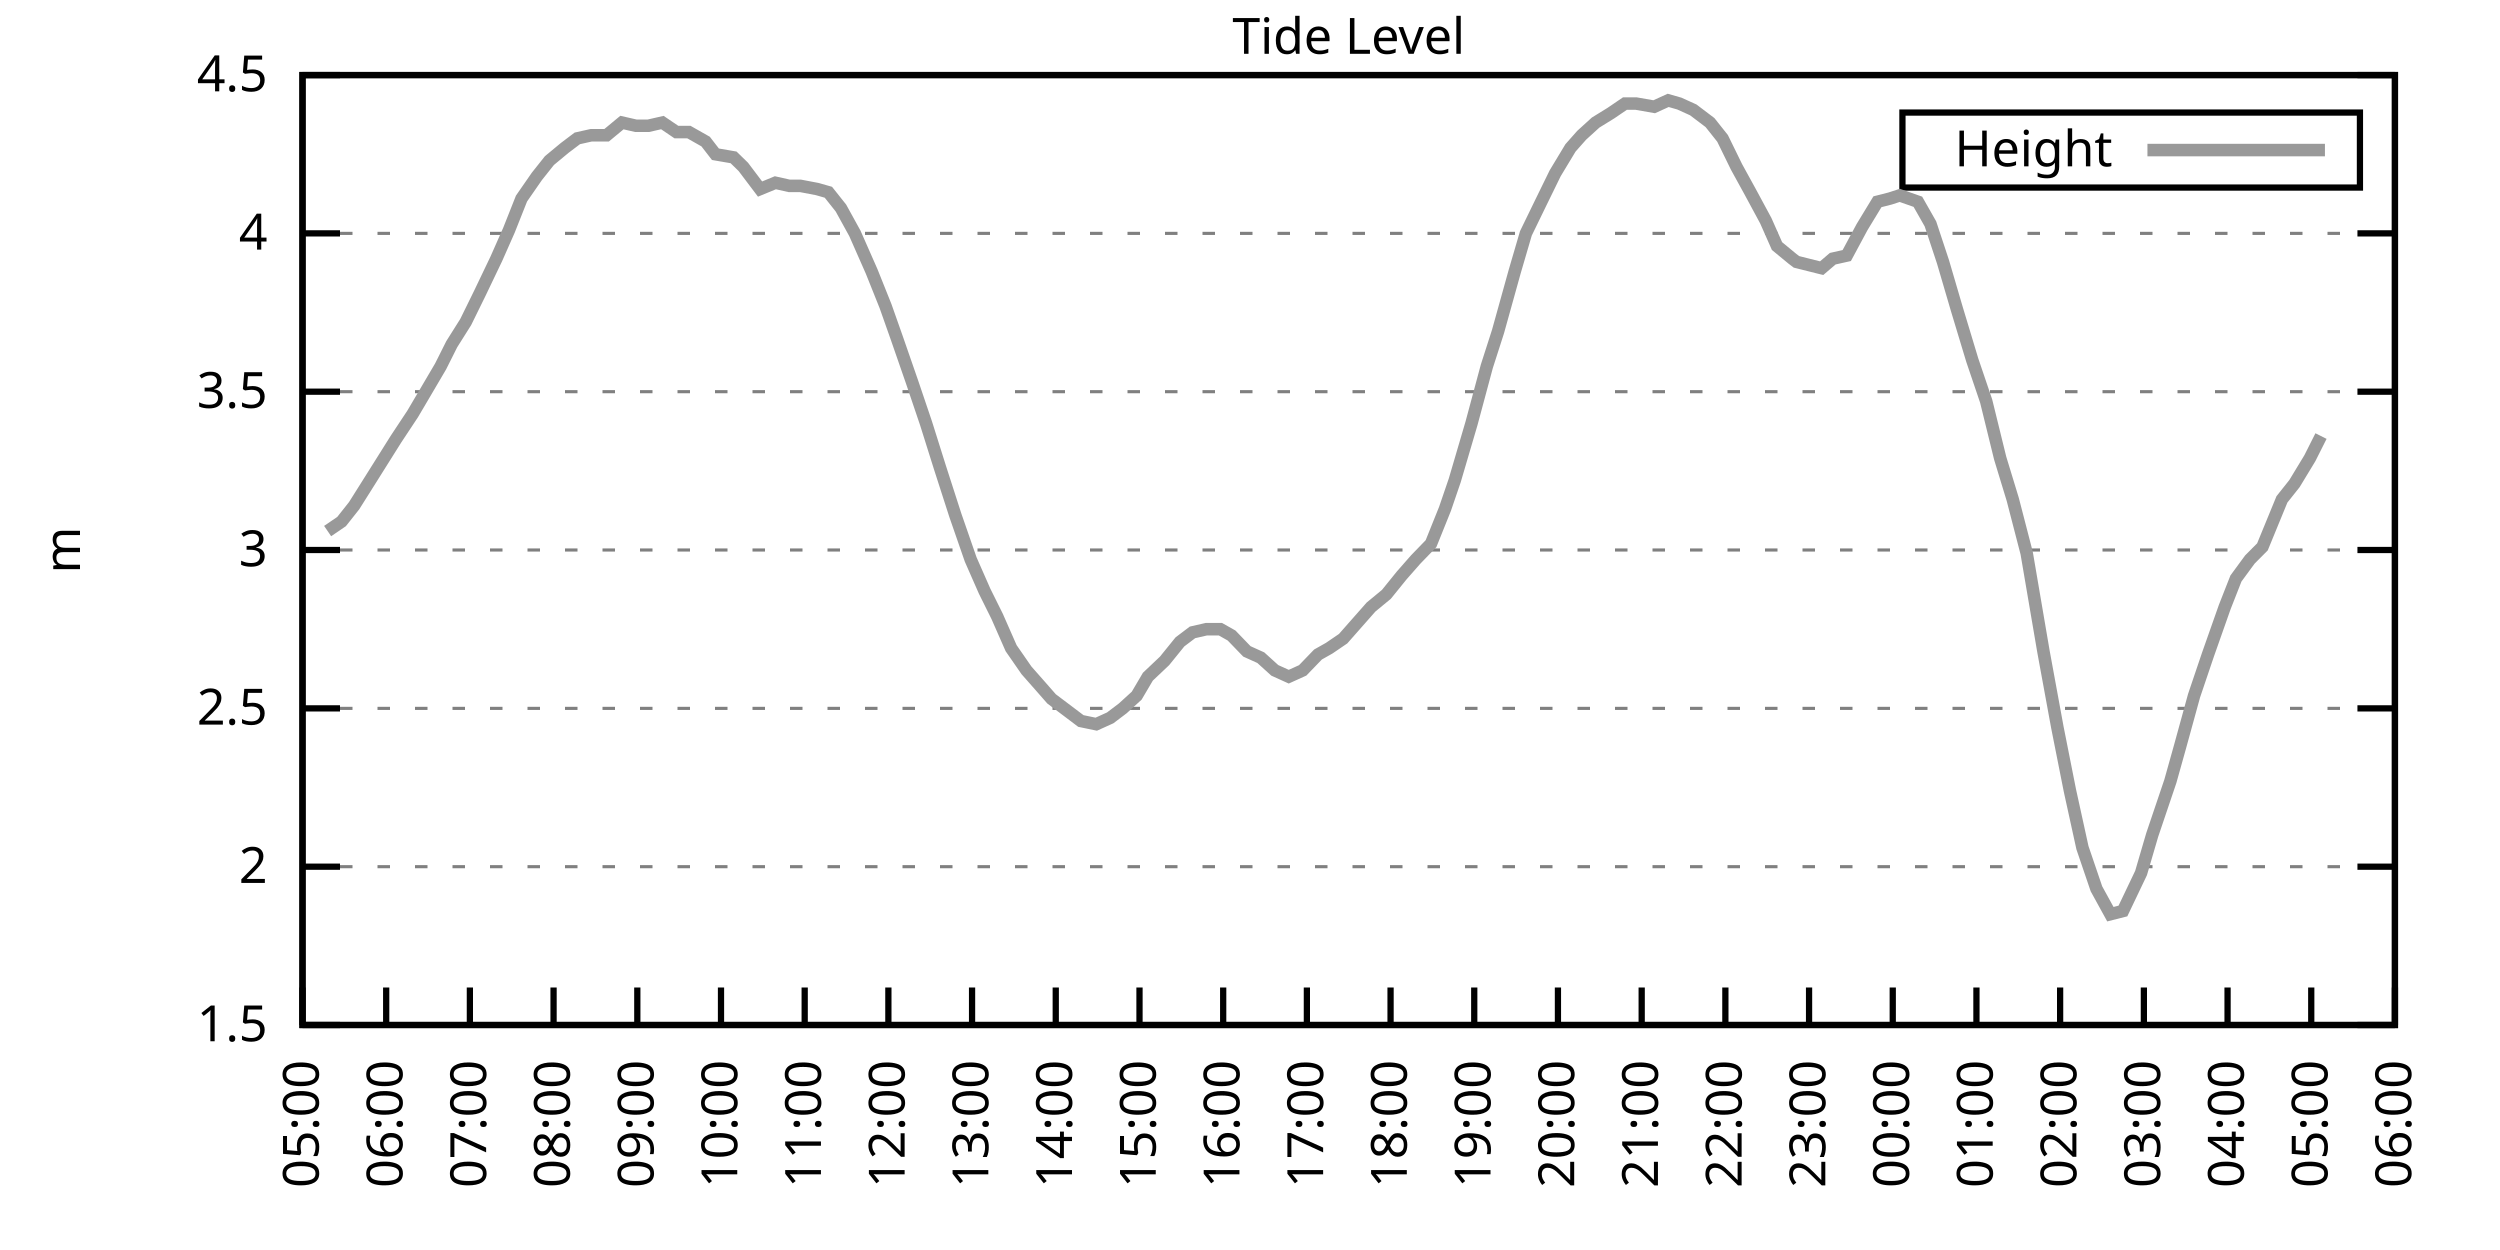
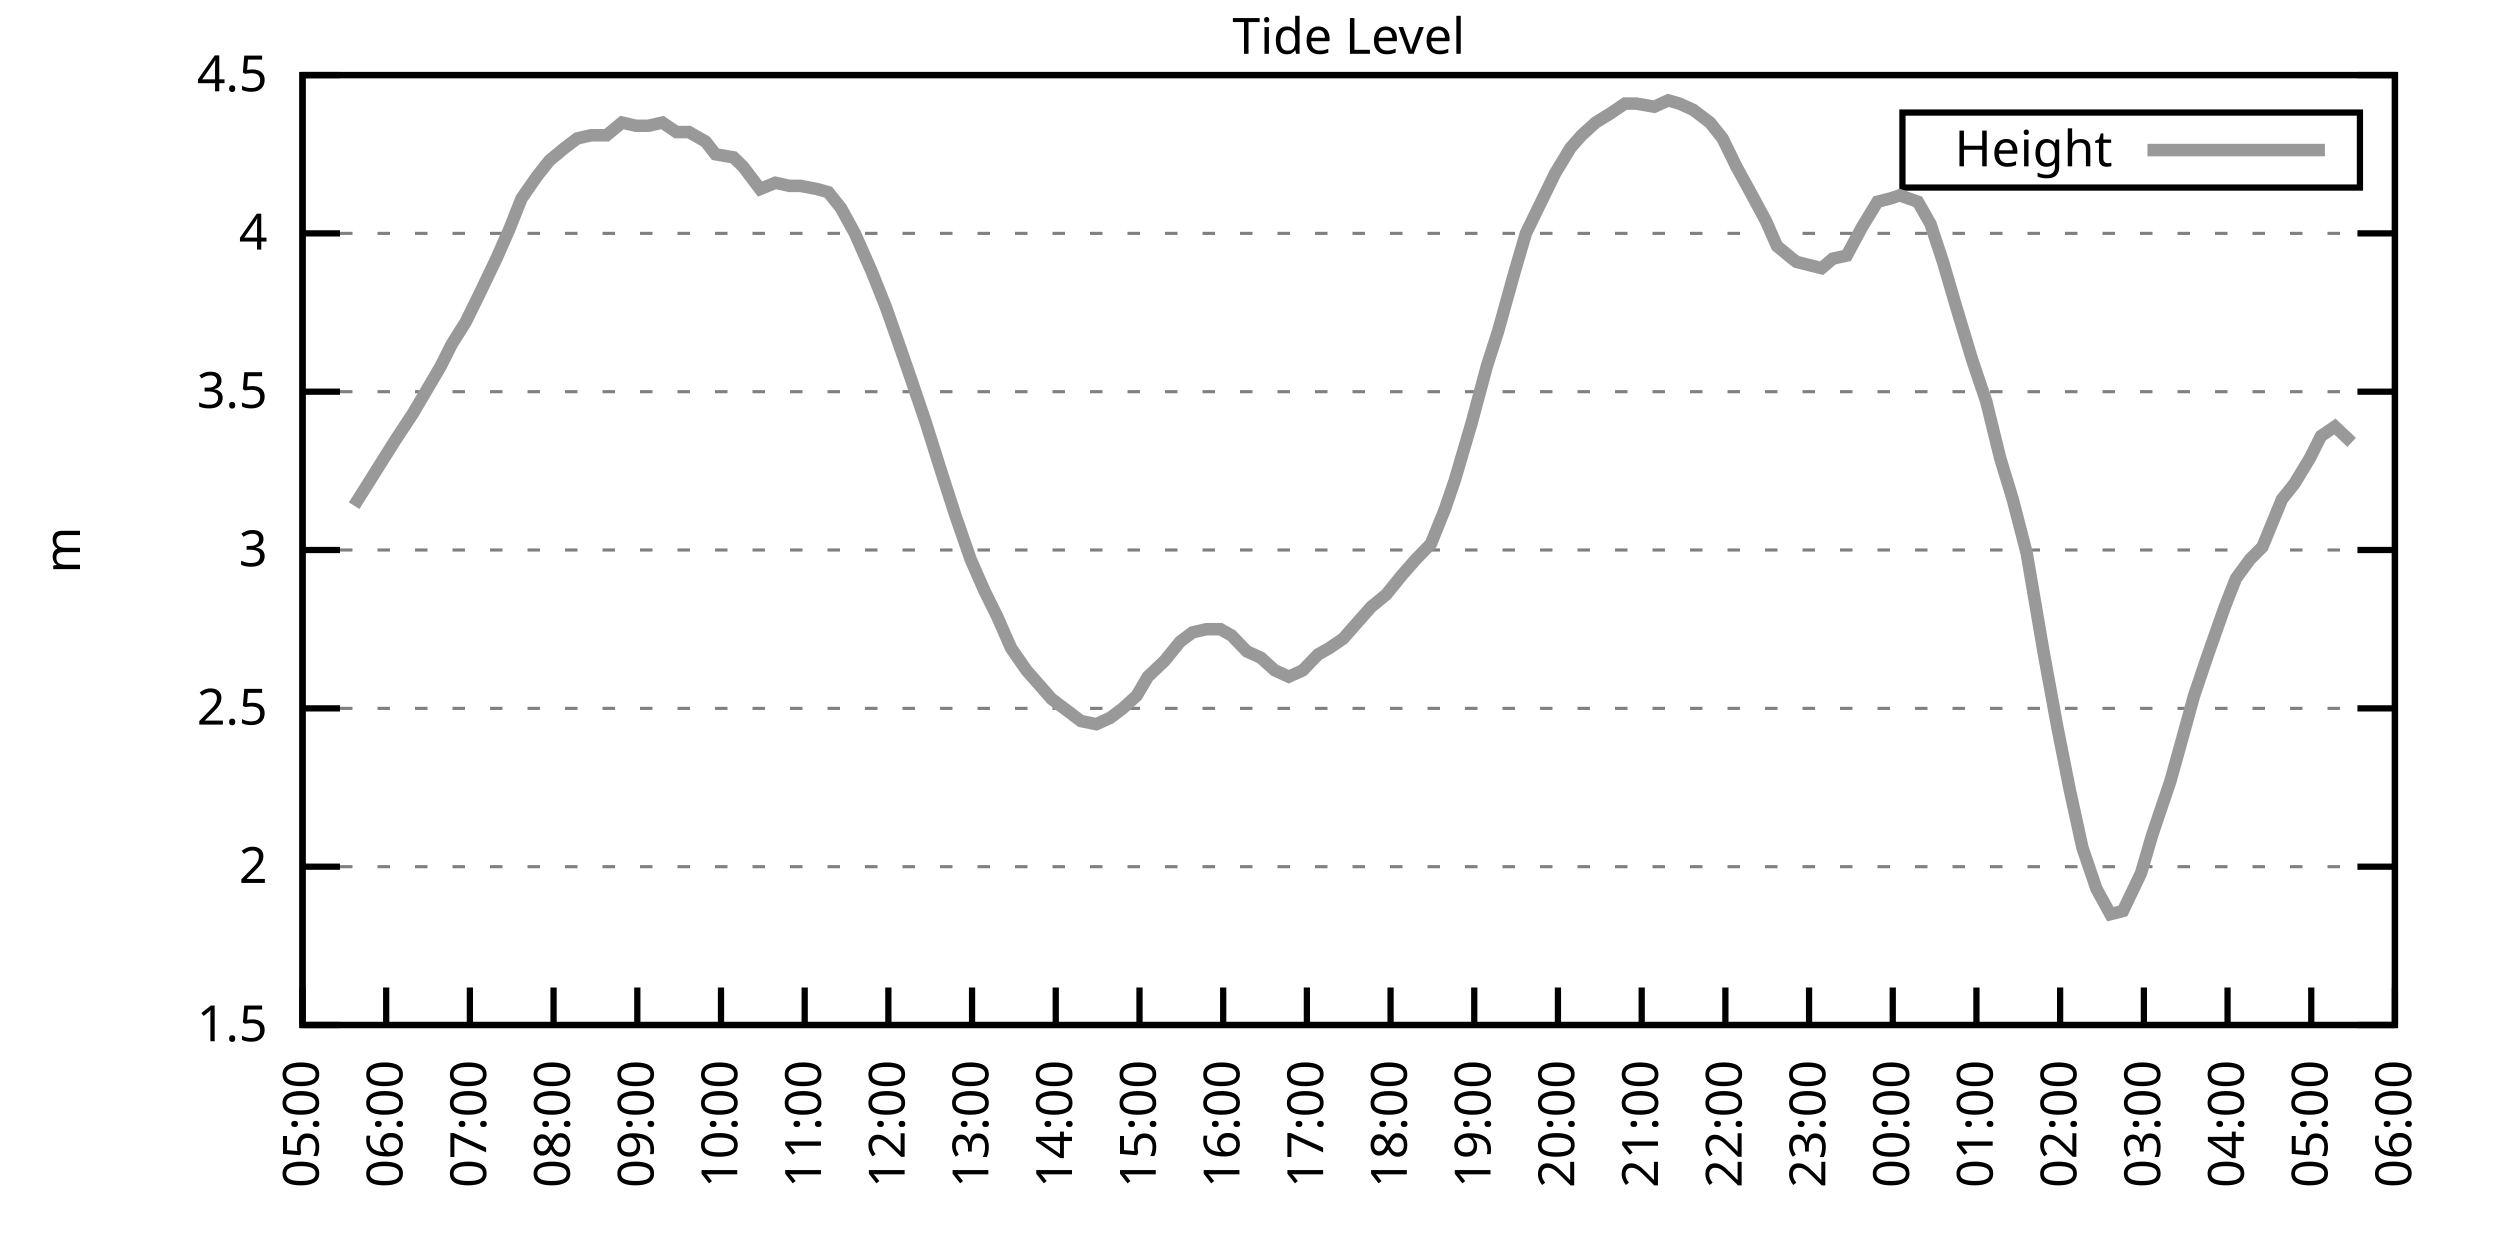
<svg xmlns="http://www.w3.org/2000/svg" xmlns:xlink="http://www.w3.org/1999/xlink" width="400" height="200" viewBox="0 0 400 200">
  <g id="gnuplot_canvas">
    <rect x="0" y="0" width="400" height="200" fill="none" />
    <defs>
      <circle id="gpDot" r="0.5" stroke-width="0.5" stroke="currentColor" />
      <path id="gpPt0" stroke-width="0.333" stroke="currentColor" d="M-1,0 h2 M0,-1 v2" />
      <path id="gpPt1" stroke-width="0.333" stroke="currentColor" d="M-1,-1 L1,1 M1,-1 L-1,1" />
      <path id="gpPt2" stroke-width="0.333" stroke="currentColor" d="M-1,0 L1,0 M0,-1 L0,1 M-1,-1 L1,1 M-1,1 L1,-1" />
      <rect id="gpPt3" stroke-width="0.333" stroke="currentColor" x="-1" y="-1" width="2" height="2" />
      <rect id="gpPt4" stroke-width="0.333" stroke="currentColor" fill="currentColor" x="-1" y="-1" width="2" height="2" />
      <circle id="gpPt5" stroke-width="0.333" stroke="currentColor" cx="0" cy="0" r="1" />
      <use xlink:href="#gpPt5" id="gpPt6" fill="currentColor" stroke="none" />
      <path id="gpPt7" stroke-width="0.333" stroke="currentColor" d="M0,-1.33 L-1.33,0.67 L1.33,0.67 z" />
      <use xlink:href="#gpPt7" id="gpPt8" fill="currentColor" stroke="none" />
      <use xlink:href="#gpPt7" id="gpPt9" stroke="currentColor" transform="rotate(180)" />
      <use xlink:href="#gpPt9" id="gpPt10" fill="currentColor" stroke="none" />
      <use xlink:href="#gpPt3" id="gpPt11" stroke="currentColor" transform="rotate(45)" />
      <use xlink:href="#gpPt11" id="gpPt12" fill="currentColor" stroke="none" />
      <path id="gpPt13" stroke-width="0.333" stroke="currentColor" d="M0,1.330 L1.265,0.411 L0.782,-1.067 L-0.782,-1.076 L-1.265,0.411 z" />
      <use xlink:href="#gpPt13" id="gpPt14" fill="currentColor" stroke="none" />
      <filter id="textbox" filterUnits="objectBoundingBox" x="0" y="0" height="1" width="1">
        <feFlood flood-color="white" flood-opacity="1" result="bgnd" />
        <feComposite in="SourceGraphic" in2="bgnd" operator="atop" />
      </filter>
      <filter id="greybox" filterUnits="objectBoundingBox" x="0" y="0" height="1" width="1">
        <feFlood flood-color="lightgrey" flood-opacity="1" result="grey" />
        <feComposite in="SourceGraphic" in2="grey" operator="atop" />
      </filter>
    </defs>
    <g fill="none" color="white" stroke="currentColor" stroke-width="1.00" stroke-linecap="butt" stroke-linejoin="miter">
</g>
    <g fill="none" color="black" stroke="currentColor" stroke-width="1.00" stroke-linecap="butt" stroke-linejoin="miter">
      <g stroke="none" shape-rendering="crispEdges">
        <polygon fill="rgb(255, 255, 255)" points="48.40,164.00 383.18,164.00 383.18,12.02 48.40,12.02 " />
      </g>
    </g>
    <g fill="none" color="black" stroke="currentColor" stroke-width="1.00" stroke-linecap="butt" stroke-linejoin="miter">
</g>
    <g fill="none" color="black" stroke="black" stroke-width="0.50" stroke-linecap="butt" stroke-linejoin="miter">
</g>
    <g fill="none" color="gray" stroke="currentColor" stroke-width="0.50" stroke-linecap="butt" stroke-linejoin="miter">
      <path stroke="gray" stroke-dasharray="2,4" class="gridline" d="M48.40,164.00 L383.19,164.00  " />
    </g>
    <g fill="none" color="gray" stroke="gray" stroke-width="1.00" stroke-linecap="butt" stroke-linejoin="miter">
</g>
    <g fill="none" color="black" stroke="currentColor" stroke-width="1.00" stroke-linecap="butt" stroke-linejoin="miter">
      <path stroke="black" d="M48.40,164.00 L54.40,164.00 M383.19,164.00 L377.19,164.00  " />
      <g transform="translate(42.80,166.60)" stroke="none" fill="black" font-family="Sans" font-size="8.00" text-anchor="end">
        <text>
          <tspan font-family="Sans"> 1.5</tspan>
        </text>
      </g>
    </g>
    <g fill="none" color="black" stroke="currentColor" stroke-width="1.00" stroke-linecap="butt" stroke-linejoin="miter">
</g>
    <g fill="none" color="black" stroke="black" stroke-width="0.50" stroke-linecap="butt" stroke-linejoin="miter">
</g>
    <g fill="none" color="gray" stroke="currentColor" stroke-width="0.50" stroke-linecap="butt" stroke-linejoin="miter">
      <path stroke="gray" stroke-dasharray="2,4" class="gridline" d="M48.40,138.67 L383.19,138.67  " />
    </g>
    <g fill="none" color="gray" stroke="gray" stroke-width="1.00" stroke-linecap="butt" stroke-linejoin="miter">
</g>
    <g fill="none" color="black" stroke="currentColor" stroke-width="1.00" stroke-linecap="butt" stroke-linejoin="miter">
      <path stroke="black" d="M48.40,138.67 L54.40,138.67 M383.19,138.67 L377.19,138.67  " />
      <g transform="translate(42.80,141.27)" stroke="none" fill="black" font-family="Sans" font-size="8.00" text-anchor="end">
        <text>
          <tspan font-family="Sans"> 2</tspan>
        </text>
      </g>
    </g>
    <g fill="none" color="black" stroke="currentColor" stroke-width="1.00" stroke-linecap="butt" stroke-linejoin="miter">
</g>
    <g fill="none" color="black" stroke="black" stroke-width="0.50" stroke-linecap="butt" stroke-linejoin="miter">
</g>
    <g fill="none" color="gray" stroke="currentColor" stroke-width="0.50" stroke-linecap="butt" stroke-linejoin="miter">
      <path stroke="gray" stroke-dasharray="2,4" class="gridline" d="M48.40,113.34 L383.19,113.34  " />
    </g>
    <g fill="none" color="gray" stroke="gray" stroke-width="1.00" stroke-linecap="butt" stroke-linejoin="miter">
</g>
    <g fill="none" color="black" stroke="currentColor" stroke-width="1.00" stroke-linecap="butt" stroke-linejoin="miter">
      <path stroke="black" d="M48.40,113.34 L54.40,113.34 M383.19,113.34 L377.19,113.34  " />
      <g transform="translate(42.80,115.94)" stroke="none" fill="black" font-family="Sans" font-size="8.00" text-anchor="end">
        <text>
          <tspan font-family="Sans"> 2.5</tspan>
        </text>
      </g>
    </g>
    <g fill="none" color="black" stroke="currentColor" stroke-width="1.00" stroke-linecap="butt" stroke-linejoin="miter">
</g>
    <g fill="none" color="black" stroke="black" stroke-width="0.50" stroke-linecap="butt" stroke-linejoin="miter">
</g>
    <g fill="none" color="gray" stroke="currentColor" stroke-width="0.50" stroke-linecap="butt" stroke-linejoin="miter">
      <path stroke="gray" stroke-dasharray="2,4" class="gridline" d="M48.40,88.00 L383.19,88.00  " />
    </g>
    <g fill="none" color="gray" stroke="gray" stroke-width="1.00" stroke-linecap="butt" stroke-linejoin="miter">
</g>
    <g fill="none" color="black" stroke="currentColor" stroke-width="1.00" stroke-linecap="butt" stroke-linejoin="miter">
      <path stroke="black" d="M48.40,88.00 L54.40,88.00 M383.19,88.00 L377.19,88.00  " />
      <g transform="translate(42.80,90.60)" stroke="none" fill="black" font-family="Sans" font-size="8.00" text-anchor="end">
        <text>
          <tspan font-family="Sans"> 3</tspan>
        </text>
      </g>
    </g>
    <g fill="none" color="black" stroke="currentColor" stroke-width="1.00" stroke-linecap="butt" stroke-linejoin="miter">
</g>
    <g fill="none" color="black" stroke="black" stroke-width="0.50" stroke-linecap="butt" stroke-linejoin="miter">
</g>
    <g fill="none" color="gray" stroke="currentColor" stroke-width="0.50" stroke-linecap="butt" stroke-linejoin="miter">
      <path stroke="gray" stroke-dasharray="2,4" class="gridline" d="M48.40,62.67 L383.19,62.67  " />
    </g>
    <g fill="none" color="gray" stroke="gray" stroke-width="1.00" stroke-linecap="butt" stroke-linejoin="miter">
</g>
    <g fill="none" color="black" stroke="currentColor" stroke-width="1.00" stroke-linecap="butt" stroke-linejoin="miter">
      <path stroke="black" d="M48.40,62.67 L54.40,62.67 M383.19,62.67 L377.19,62.67  " />
      <g transform="translate(42.80,65.27)" stroke="none" fill="black" font-family="Sans" font-size="8.00" text-anchor="end">
        <text>
          <tspan font-family="Sans"> 3.5</tspan>
        </text>
      </g>
    </g>
    <g fill="none" color="black" stroke="currentColor" stroke-width="1.00" stroke-linecap="butt" stroke-linejoin="miter">
</g>
    <g fill="none" color="black" stroke="black" stroke-width="0.50" stroke-linecap="butt" stroke-linejoin="miter">
</g>
    <g fill="none" color="gray" stroke="currentColor" stroke-width="0.50" stroke-linecap="butt" stroke-linejoin="miter">
      <path stroke="gray" stroke-dasharray="2,4" class="gridline" d="M48.40,37.34 L383.19,37.34  " />
    </g>
    <g fill="none" color="gray" stroke="gray" stroke-width="1.00" stroke-linecap="butt" stroke-linejoin="miter">
</g>
    <g fill="none" color="black" stroke="currentColor" stroke-width="1.00" stroke-linecap="butt" stroke-linejoin="miter">
      <path stroke="black" d="M48.40,37.34 L54.40,37.34 M383.19,37.34 L377.19,37.34  " />
      <g transform="translate(42.80,39.94)" stroke="none" fill="black" font-family="Sans" font-size="8.00" text-anchor="end">
        <text>
          <tspan font-family="Sans"> 4</tspan>
        </text>
      </g>
    </g>
    <g fill="none" color="black" stroke="currentColor" stroke-width="1.00" stroke-linecap="butt" stroke-linejoin="miter">
</g>
    <g fill="none" color="black" stroke="black" stroke-width="0.50" stroke-linecap="butt" stroke-linejoin="miter">
</g>
    <g fill="none" color="gray" stroke="currentColor" stroke-width="0.50" stroke-linecap="butt" stroke-linejoin="miter">
      <path stroke="gray" stroke-dasharray="2,4" class="gridline" d="M48.40,12.01 L383.19,12.01  " />
    </g>
    <g fill="none" color="gray" stroke="gray" stroke-width="1.00" stroke-linecap="butt" stroke-linejoin="miter">
</g>
    <g fill="none" color="black" stroke="currentColor" stroke-width="1.00" stroke-linecap="butt" stroke-linejoin="miter">
      <path stroke="black" d="M48.40,12.01 L54.40,12.01 M383.19,12.01 L377.19,12.01  " />
      <g transform="translate(42.80,14.61)" stroke="none" fill="black" font-family="Sans" font-size="8.00" text-anchor="end">
        <text>
          <tspan font-family="Sans"> 4.5</tspan>
        </text>
      </g>
    </g>
    <g fill="none" color="black" stroke="currentColor" stroke-width="1.00" stroke-linecap="butt" stroke-linejoin="miter">
      <path stroke="black" d="M48.40,164.00 L48.40,158.00  " />
      <g transform="translate(51.00,169.60) rotate(270.00)" stroke="none" fill="black" font-family="Sans" font-size="8.00" text-anchor="end">
        <text>
          <tspan font-family="Sans">05:00</tspan>
        </text>
      </g>
    </g>
    <g fill="none" color="black" stroke="currentColor" stroke-width="1.00" stroke-linecap="butt" stroke-linejoin="miter">
      <path stroke="black" d="M61.79,164.00 L61.79,158.00  " />
      <g transform="translate(64.39,169.60) rotate(270.00)" stroke="none" fill="black" font-family="Sans" font-size="8.00" text-anchor="end">
        <text>
          <tspan font-family="Sans">06:00</tspan>
        </text>
      </g>
    </g>
    <g fill="none" color="black" stroke="currentColor" stroke-width="1.00" stroke-linecap="butt" stroke-linejoin="miter">
      <path stroke="black" d="M75.18,164.00 L75.18,158.00  " />
      <g transform="translate(77.78,169.60) rotate(270.00)" stroke="none" fill="black" font-family="Sans" font-size="8.00" text-anchor="end">
        <text>
          <tspan font-family="Sans">07:00</tspan>
        </text>
      </g>
    </g>
    <g fill="none" color="black" stroke="currentColor" stroke-width="1.00" stroke-linecap="butt" stroke-linejoin="miter">
      <path stroke="black" d="M88.57,164.00 L88.57,158.00  " />
      <g transform="translate(91.17,169.60) rotate(270.00)" stroke="none" fill="black" font-family="Sans" font-size="8.00" text-anchor="end">
        <text>
          <tspan font-family="Sans">08:00</tspan>
        </text>
      </g>
    </g>
    <g fill="none" color="black" stroke="currentColor" stroke-width="1.00" stroke-linecap="butt" stroke-linejoin="miter">
      <path stroke="black" d="M101.97,164.00 L101.97,158.00  " />
      <g transform="translate(104.57,169.60) rotate(270.00)" stroke="none" fill="black" font-family="Sans" font-size="8.00" text-anchor="end">
        <text>
          <tspan font-family="Sans">09:00</tspan>
        </text>
      </g>
    </g>
    <g fill="none" color="black" stroke="currentColor" stroke-width="1.00" stroke-linecap="butt" stroke-linejoin="miter">
      <path stroke="black" d="M115.36,164.00 L115.36,158.00  " />
      <g transform="translate(117.96,169.60) rotate(270.00)" stroke="none" fill="black" font-family="Sans" font-size="8.00" text-anchor="end">
        <text>
          <tspan font-family="Sans">10:00</tspan>
        </text>
      </g>
    </g>
    <g fill="none" color="black" stroke="currentColor" stroke-width="1.00" stroke-linecap="butt" stroke-linejoin="miter">
      <path stroke="black" d="M128.75,164.00 L128.75,158.00  " />
      <g transform="translate(131.35,169.60) rotate(270.00)" stroke="none" fill="black" font-family="Sans" font-size="8.00" text-anchor="end">
        <text>
          <tspan font-family="Sans">11:00</tspan>
        </text>
      </g>
    </g>
    <g fill="none" color="black" stroke="currentColor" stroke-width="1.00" stroke-linecap="butt" stroke-linejoin="miter">
      <path stroke="black" d="M142.14,164.00 L142.14,158.00  " />
      <g transform="translate(144.74,169.60) rotate(270.00)" stroke="none" fill="black" font-family="Sans" font-size="8.00" text-anchor="end">
        <text>
          <tspan font-family="Sans">12:00</tspan>
        </text>
      </g>
    </g>
    <g fill="none" color="black" stroke="currentColor" stroke-width="1.00" stroke-linecap="butt" stroke-linejoin="miter">
      <path stroke="black" d="M155.53,164.00 L155.53,158.00  " />
      <g transform="translate(158.13,169.60) rotate(270.00)" stroke="none" fill="black" font-family="Sans" font-size="8.00" text-anchor="end">
        <text>
          <tspan font-family="Sans">13:00</tspan>
        </text>
      </g>
    </g>
    <g fill="none" color="black" stroke="currentColor" stroke-width="1.00" stroke-linecap="butt" stroke-linejoin="miter">
      <path stroke="black" d="M168.92,164.00 L168.92,158.00  " />
      <g transform="translate(171.52,169.60) rotate(270.00)" stroke="none" fill="black" font-family="Sans" font-size="8.00" text-anchor="end">
        <text>
          <tspan font-family="Sans">14:00</tspan>
        </text>
      </g>
    </g>
    <g fill="none" color="black" stroke="currentColor" stroke-width="1.00" stroke-linecap="butt" stroke-linejoin="miter">
      <path stroke="black" d="M182.32,164.00 L182.32,158.00  " />
      <g transform="translate(184.92,169.60) rotate(270.00)" stroke="none" fill="black" font-family="Sans" font-size="8.00" text-anchor="end">
        <text>
          <tspan font-family="Sans">15:00</tspan>
        </text>
      </g>
    </g>
    <g fill="none" color="black" stroke="currentColor" stroke-width="1.00" stroke-linecap="butt" stroke-linejoin="miter">
      <path stroke="black" d="M195.71,164.00 L195.71,158.00  " />
      <g transform="translate(198.31,169.60) rotate(270.00)" stroke="none" fill="black" font-family="Sans" font-size="8.00" text-anchor="end">
        <text>
          <tspan font-family="Sans">16:00</tspan>
        </text>
      </g>
    </g>
    <g fill="none" color="black" stroke="currentColor" stroke-width="1.00" stroke-linecap="butt" stroke-linejoin="miter">
      <path stroke="black" d="M209.10,164.00 L209.10,158.00  " />
      <g transform="translate(211.70,169.60) rotate(270.00)" stroke="none" fill="black" font-family="Sans" font-size="8.00" text-anchor="end">
        <text>
          <tspan font-family="Sans">17:00</tspan>
        </text>
      </g>
    </g>
    <g fill="none" color="black" stroke="currentColor" stroke-width="1.00" stroke-linecap="butt" stroke-linejoin="miter">
      <path stroke="black" d="M222.49,164.00 L222.49,158.00  " />
      <g transform="translate(225.09,169.60) rotate(270.00)" stroke="none" fill="black" font-family="Sans" font-size="8.00" text-anchor="end">
        <text>
          <tspan font-family="Sans">18:00</tspan>
        </text>
      </g>
    </g>
    <g fill="none" color="black" stroke="currentColor" stroke-width="1.00" stroke-linecap="butt" stroke-linejoin="miter">
      <path stroke="black" d="M235.88,164.00 L235.88,158.00  " />
      <g transform="translate(238.48,169.60) rotate(270.00)" stroke="none" fill="black" font-family="Sans" font-size="8.00" text-anchor="end">
        <text>
          <tspan font-family="Sans">19:00</tspan>
        </text>
      </g>
    </g>
    <g fill="none" color="black" stroke="currentColor" stroke-width="1.00" stroke-linecap="butt" stroke-linejoin="miter">
      <path stroke="black" d="M249.27,164.00 L249.27,158.00  " />
      <g transform="translate(251.87,169.60) rotate(270.00)" stroke="none" fill="black" font-family="Sans" font-size="8.00" text-anchor="end">
        <text>
          <tspan font-family="Sans">20:00</tspan>
        </text>
      </g>
    </g>
    <g fill="none" color="black" stroke="currentColor" stroke-width="1.00" stroke-linecap="butt" stroke-linejoin="miter">
      <path stroke="black" d="M262.67,164.00 L262.67,158.00  " />
      <g transform="translate(265.27,169.60) rotate(270.00)" stroke="none" fill="black" font-family="Sans" font-size="8.00" text-anchor="end">
        <text>
          <tspan font-family="Sans">21:00</tspan>
        </text>
      </g>
    </g>
    <g fill="none" color="black" stroke="currentColor" stroke-width="1.00" stroke-linecap="butt" stroke-linejoin="miter">
      <path stroke="black" d="M276.06,164.00 L276.06,158.00  " />
      <g transform="translate(278.66,169.60) rotate(270.00)" stroke="none" fill="black" font-family="Sans" font-size="8.00" text-anchor="end">
        <text>
          <tspan font-family="Sans">22:00</tspan>
        </text>
      </g>
    </g>
    <g fill="none" color="black" stroke="currentColor" stroke-width="1.00" stroke-linecap="butt" stroke-linejoin="miter">
      <path stroke="black" d="M289.45,164.00 L289.45,158.00  " />
      <g transform="translate(292.05,169.60) rotate(270.00)" stroke="none" fill="black" font-family="Sans" font-size="8.00" text-anchor="end">
        <text>
          <tspan font-family="Sans">23:00</tspan>
        </text>
      </g>
    </g>
    <g fill="none" color="black" stroke="currentColor" stroke-width="1.00" stroke-linecap="butt" stroke-linejoin="miter">
      <path stroke="black" d="M302.84,164.00 L302.84,158.00  " />
      <g transform="translate(305.44,169.60) rotate(270.00)" stroke="none" fill="black" font-family="Sans" font-size="8.00" text-anchor="end">
        <text>
          <tspan font-family="Sans">00:00</tspan>
        </text>
      </g>
    </g>
    <g fill="none" color="black" stroke="currentColor" stroke-width="1.00" stroke-linecap="butt" stroke-linejoin="miter">
      <path stroke="black" d="M316.23,164.00 L316.23,158.00  " />
      <g transform="translate(318.83,169.60) rotate(270.00)" stroke="none" fill="black" font-family="Sans" font-size="8.00" text-anchor="end">
        <text>
          <tspan font-family="Sans">01:00</tspan>
        </text>
      </g>
    </g>
    <g fill="none" color="black" stroke="currentColor" stroke-width="1.00" stroke-linecap="butt" stroke-linejoin="miter">
      <path stroke="black" d="M329.62,164.00 L329.62,158.00  " />
      <g transform="translate(332.22,169.60) rotate(270.00)" stroke="none" fill="black" font-family="Sans" font-size="8.00" text-anchor="end">
        <text>
          <tspan font-family="Sans">02:00</tspan>
        </text>
      </g>
    </g>
    <g fill="none" color="black" stroke="currentColor" stroke-width="1.00" stroke-linecap="butt" stroke-linejoin="miter">
      <path stroke="black" d="M343.02,164.00 L343.02,158.00  " />
      <g transform="translate(345.62,169.60) rotate(270.00)" stroke="none" fill="black" font-family="Sans" font-size="8.00" text-anchor="end">
        <text>
          <tspan font-family="Sans">03:00</tspan>
        </text>
      </g>
    </g>
    <g fill="none" color="black" stroke="currentColor" stroke-width="1.00" stroke-linecap="butt" stroke-linejoin="miter">
      <path stroke="black" d="M356.41,164.00 L356.41,158.00  " />
      <g transform="translate(359.01,169.60) rotate(270.00)" stroke="none" fill="black" font-family="Sans" font-size="8.00" text-anchor="end">
        <text>
          <tspan font-family="Sans">04:00</tspan>
        </text>
      </g>
    </g>
    <g fill="none" color="black" stroke="currentColor" stroke-width="1.00" stroke-linecap="butt" stroke-linejoin="miter">
      <path stroke="black" d="M369.80,164.00 L369.80,158.00  " />
      <g transform="translate(372.40,169.60) rotate(270.00)" stroke="none" fill="black" font-family="Sans" font-size="8.00" text-anchor="end">
        <text>
          <tspan font-family="Sans">05:00</tspan>
        </text>
      </g>
    </g>
    <g fill="none" color="black" stroke="currentColor" stroke-width="1.00" stroke-linecap="butt" stroke-linejoin="miter">
      <path stroke="black" d="M383.19,164.00 L383.19,158.00  " />
      <g transform="translate(385.79,169.60) rotate(270.00)" stroke="none" fill="black" font-family="Sans" font-size="8.00" text-anchor="end">
        <text>
          <tspan font-family="Sans">06:00</tspan>
        </text>
      </g>
    </g>
    <g fill="none" color="black" stroke="currentColor" stroke-width="1.00" stroke-linecap="butt" stroke-linejoin="miter">
</g>
    <g fill="none" color="black" stroke="currentColor" stroke-width="1.00" stroke-linecap="butt" stroke-linejoin="miter">
      <path stroke="black" d="M48.40,12.01 L48.40,164.00 L383.19,164.00 L383.19,12.01 L48.40,12.01 Z  " />
    </g>
    <g fill="none" color="black" stroke="currentColor" stroke-width="1.00" stroke-linecap="butt" stroke-linejoin="miter">
</g>
    <g fill="none" color="black" stroke="currentColor" stroke-width="1.00" stroke-linecap="butt" stroke-linejoin="miter">
      <path stroke="black" d="M304.39,30.01 L304.39,18.01 L377.59,18.01 L377.59,30.01 L304.39,30.01 Z  " />
    </g>
    <g id="Tide_level_plot_1">
      <g fill="none" color="white" stroke="black" stroke-width="2.00" stroke-linecap="butt" stroke-linejoin="miter">
</g>
      <g fill="none" color="black" stroke="currentColor" stroke-width="2.00" stroke-linecap="butt" stroke-linejoin="miter">
        <g transform="translate(337.99,26.61)" stroke="none" fill="black" font-family="Sans" font-size="8.00" text-anchor="end">
          <text>
            <tspan font-family="Sans">Height</tspan>
          </text>
        </g>
      </g>
      <g fill="none" color="black" stroke="currentColor" stroke-width="2.00" stroke-linecap="butt" stroke-linejoin="miter">
-         <path stroke="rgb(153, 153, 153)" d="M343.59,24.01 L371.99,24.01 M52.42,84.97 L54.65,83.45 L56.66,80.91 L58.89,77.37 L61.12,73.82 L63.35,70.27   L66.03,66.22 L67.82,63.18 L70.50,58.62 L72.28,55.07 L74.51,51.53 L76.75,46.97 L79.42,41.39 L81.43,36.84   L83.44,31.77 L85.90,28.22 L87.91,25.69 L90.36,23.66 L92.37,22.14 L94.60,21.64 L97.06,21.64 L99.51,19.61   L101.74,20.12 L103.75,20.12 L105.98,19.61 L108.22,21.13 L110.22,21.13 L112.90,22.65 L114.47,24.68 L117.37,25.18   L118.93,26.70 L121.61,30.25 L124.06,29.24 L126.29,29.74 L128.08,29.74 L130.76,30.25 L132.54,30.76 L134.55,33.29   L136.78,37.34 L139.46,43.42 L141.69,48.99 L143.48,54.06 L145.94,61.15 L148.17,67.74 L150.40,74.83 L152.85,82.43   L155.31,89.52 L157.54,94.59 L159.55,98.64 L161.78,103.71 L164.24,107.26 L166.47,109.79 L168.25,111.82 L170.93,113.84   L172.94,115.36 L175.40,115.87 L177.63,114.86 L179.64,113.34 L181.87,111.31 L183.66,108.27 L186.33,105.74 L188.79,102.70   L190.80,101.18 L193.03,100.67 L195.26,100.67 L197.05,101.68 L199.50,104.22 L201.73,105.23 L203.97,107.26 L206.20,108.27   L208.43,107.26 L210.88,104.72 L212.67,103.71 L214.90,102.19 L217.58,99.15 L219.37,97.12 L221.82,95.10 L224.28,92.06   L226.51,89.52 L228.96,86.99 L231.20,81.42 L232.76,76.86 L235.44,67.74 L237.89,58.62 L239.68,53.05 L242.36,43.42   L244.14,37.34 L246.60,32.28 L248.83,27.72 L251.28,23.66 L253.07,21.64 L255.30,19.61 L257.76,18.09 L259.99,16.57   L261.77,16.57 L264.67,17.08 L266.91,16.06 L268.69,16.57 L270.92,17.58 L273.60,19.61 L275.61,22.14 L277.84,26.70   L280.07,30.76 L282.53,35.32 L284.32,39.37 L286.77,41.39 L287.44,41.90 L291.46,42.91 L293.24,41.39 L295.48,40.89   L297.93,36.33 L300.39,32.28 L302.39,31.77 L303.96,31.26 L306.86,32.28 L308.87,35.82 L310.88,41.90 L313.11,49.50   L315.56,57.61 L317.79,64.19 L320.03,73.31 L322.04,79.90 L324.27,88.51 L326.95,104.22 L329.18,116.38 L331.19,126.51   L333.19,135.63 L335.43,142.21 L337.66,146.27 L339.67,145.76 L342.57,139.68 L344.35,133.60 L347.26,124.99 L348.82,119.42   L351.05,111.31 L353.28,104.72 L355.96,97.12 L357.75,92.56 L359.98,89.52 L361.99,87.50 L365.11,79.90 L367.12,77.37   L369.58,73.31 L371.36,69.77  " />
+         <path stroke="rgb(153, 153, 153)" d="M343.59,24.01 L371.99,24.01 M56.66,80.91 L58.89,77.37 L61.12,73.82 L63.35,70.27 L66.03,66.22 L67.82,63.18   L70.50,58.62 L72.28,55.07 L74.51,51.53 L76.75,46.97 L79.42,41.39 L81.43,36.84 L83.44,31.77 L85.90,28.22   L87.91,25.69 L90.36,23.66 L92.37,22.14 L94.60,21.64 L97.06,21.64 L99.51,19.61 L101.74,20.12 L103.75,20.12   L105.98,19.61 L108.22,21.13 L110.22,21.13 L112.90,22.65 L114.47,24.68 L117.37,25.18 L118.93,26.70 L121.61,30.25   L124.06,29.24 L126.29,29.74 L128.08,29.74 L130.76,30.25 L132.54,30.76 L134.55,33.29 L136.78,37.34 L139.46,43.42   L141.69,48.99 L143.48,54.06 L145.94,61.15 L148.17,67.74 L150.40,74.83 L152.85,82.43 L155.31,89.52 L157.54,94.59   L159.55,98.64 L161.78,103.71 L164.24,107.26 L166.47,109.79 L168.25,111.82 L170.93,113.84 L172.94,115.36 L175.40,115.87   L177.63,114.86 L179.64,113.34 L181.87,111.31 L183.66,108.27 L186.33,105.74 L188.79,102.70 L190.80,101.18 L193.03,100.67   L195.26,100.67 L197.05,101.68 L199.50,104.22 L201.73,105.23 L203.97,107.26 L206.20,108.27 L208.43,107.26 L210.88,104.72   L212.67,103.71 L214.90,102.19 L217.58,99.15 L219.37,97.12 L221.82,95.10 L224.28,92.06 L226.51,89.52 L228.96,86.99   L231.20,81.42 L232.76,76.86 L235.44,67.74 L237.89,58.62 L239.68,53.05 L242.36,43.42 L244.14,37.34 L246.60,32.28   L248.83,27.72 L251.28,23.66 L253.07,21.64 L255.30,19.61 L257.76,18.09 L259.99,16.57 L261.77,16.57 L264.67,17.08   L266.91,16.06 L268.69,16.57 L270.92,17.58 L273.60,19.61 L275.61,22.14 L277.84,26.70 L280.07,30.76 L282.53,35.32   L284.32,39.37 L286.77,41.39 L287.44,41.90 L291.46,42.91 L293.24,41.39 L295.48,40.89 L297.93,36.33 L300.39,32.28   L302.39,31.77 L303.96,31.26 L306.86,32.28 L308.87,35.82 L310.88,41.90 L313.11,49.50 L315.56,57.61 L317.79,64.19   L320.03,73.31 L322.04,79.90 L324.27,88.51 L326.95,104.22 L329.18,116.38 L331.19,126.51 L333.19,135.63 L335.43,142.21   L337.66,146.27 L339.67,145.76 L342.57,139.68 L344.35,133.60 L347.26,124.99 L348.82,119.42 L351.05,111.31 L353.28,104.72   L355.96,97.12 L357.75,92.56 L359.98,89.52 L361.99,87.50 L365.11,79.90 L367.12,77.37 L369.58,73.31 L371.36,69.77   L373.59,68.25 L376.27,70.78  " />
      </g>
    </g>
    <g fill="none" color="black" stroke="currentColor" stroke-width="2.00" stroke-linecap="butt" stroke-linejoin="miter">
</g>
    <g fill="none" color="black" stroke="black" stroke-width="1.00" stroke-linecap="butt" stroke-linejoin="miter">
</g>
    <g fill="none" color="black" stroke="currentColor" stroke-width="1.00" stroke-linecap="butt" stroke-linejoin="miter">
      <path stroke="black" d="M48.40,12.01 L48.40,164.00 L383.19,164.00 L383.19,12.01 L48.40,12.01 Z  " />
      <g transform="translate(12.80,88.01) rotate(270.00)" stroke="none" fill="black" font-family="Sans" font-size="8.00" text-anchor="middle">
        <text>
          <tspan font-family="Sans">m</tspan>
        </text>
      </g>
    </g>
    <g fill="none" color="black" stroke="currentColor" stroke-width="1.00" stroke-linecap="butt" stroke-linejoin="miter">
</g>
    <g fill="none" color="black" stroke="currentColor" stroke-width="1.00" stroke-linecap="butt" stroke-linejoin="miter">
      <g transform="translate(215.79,8.61)" stroke="none" fill="black" font-family="Sans" font-size="8.00" text-anchor="middle">
        <text>
          <tspan font-family="Sans">Tide Level</tspan>
        </text>
      </g>
    </g>
    <g fill="none" color="black" stroke="currentColor" stroke-width="1.00" stroke-linecap="butt" stroke-linejoin="miter">
</g>
  </g>
</svg>
